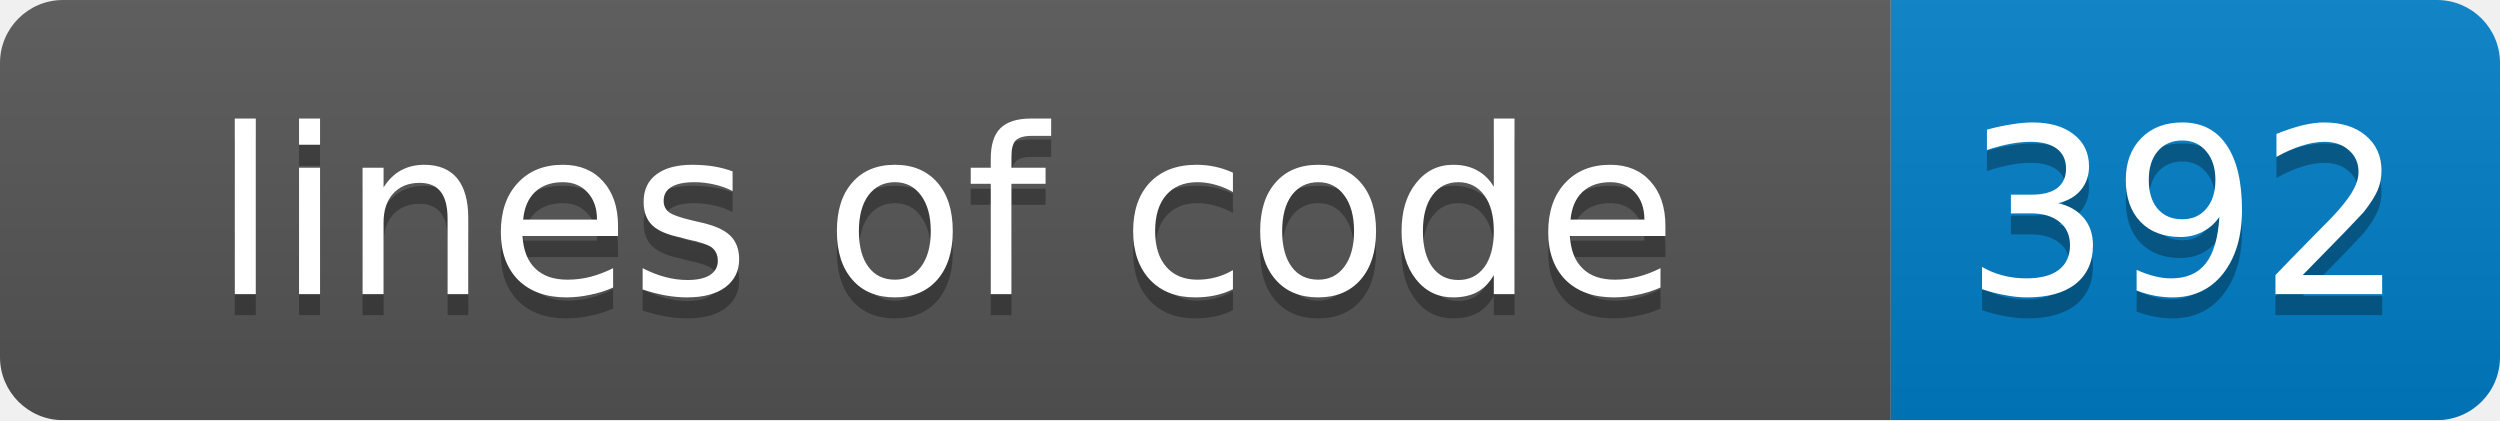
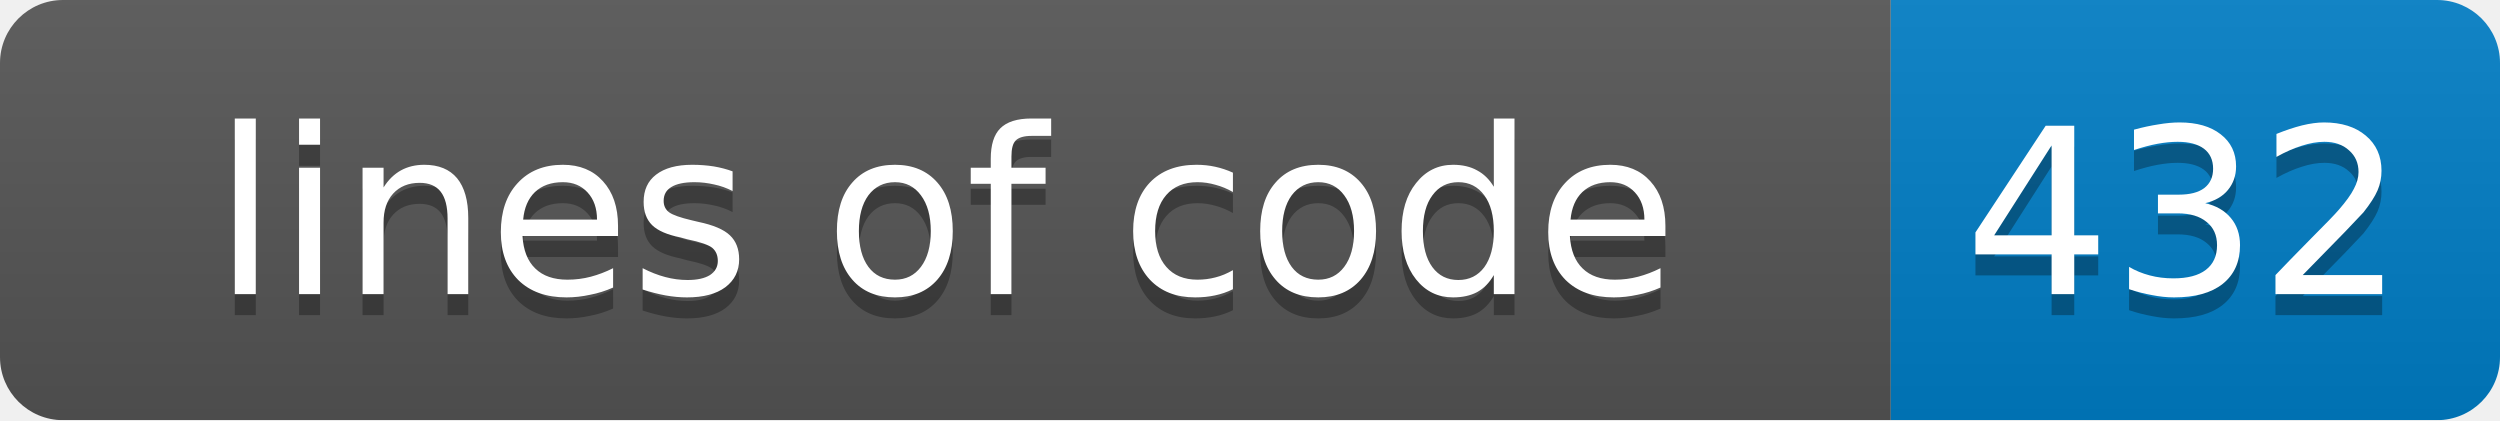
<svg xmlns="http://www.w3.org/2000/svg" width="119" height="20">
  <linearGradient id="smooth" x2="0" y2="100%">
    <stop offset="0" stop-color="#bbb" stop-opacity=".1" />
    <stop offset="1" stop-opacity=".1" />
  </linearGradient>
  <mask id="round">
    <rect width="119" height="20" rx="3" fill="#fff" />
  </mask>
  <g mask="url(#round)">
    <rect width="90" height="20" fill="#555" />
    <rect x="90" width="29" height="20" fill="#007ec6" />
    <rect width="119" height="20" fill="url(#smooth)" />
  </g>
  <g fill="#fff" text-anchor="middle" font-family="DejaVu Sans,Verdana,Geneva,sans-serif" font-size="11">
    <text x="45" y="15" fill="#010101" fill-opacity=".3">lines of code</text>
    <text x="45" y="14">lines of code</text>
-     <text x="104" y="15" fill="#010101" fill-opacity=".3">392</text>
-     <text x="104" y="14">392</text>
+     <text x="104" y="15" fill="#010101" fill-opacity=".3">432</text>
+     <text x="104" y="14">432</text>
  </g>
</svg>
